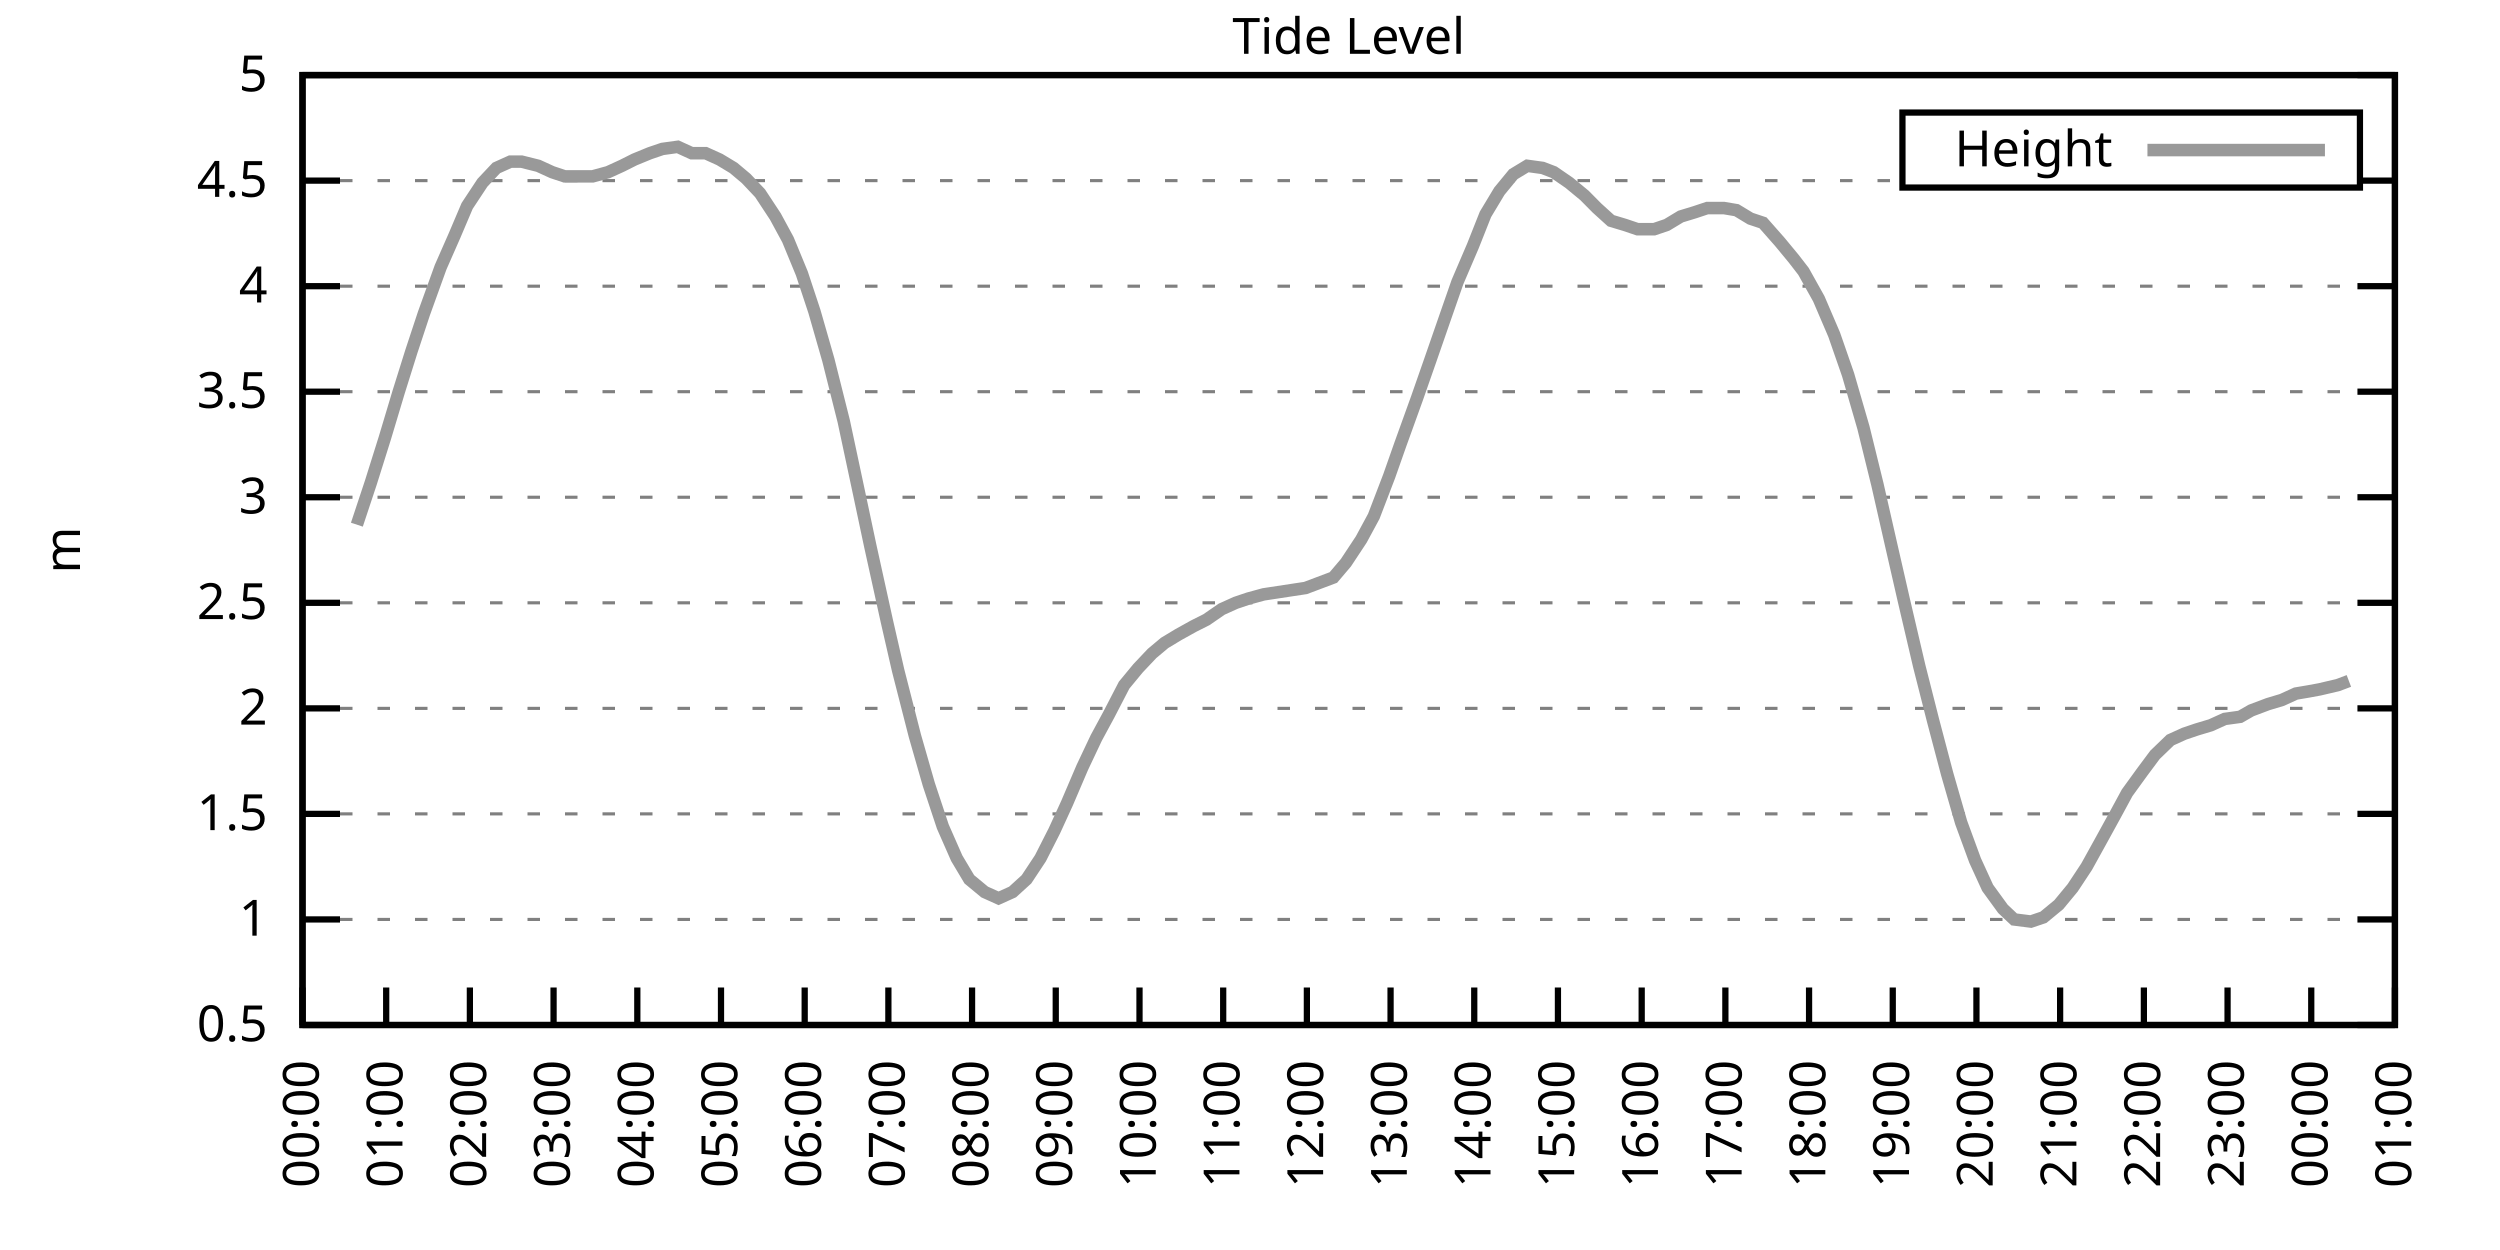
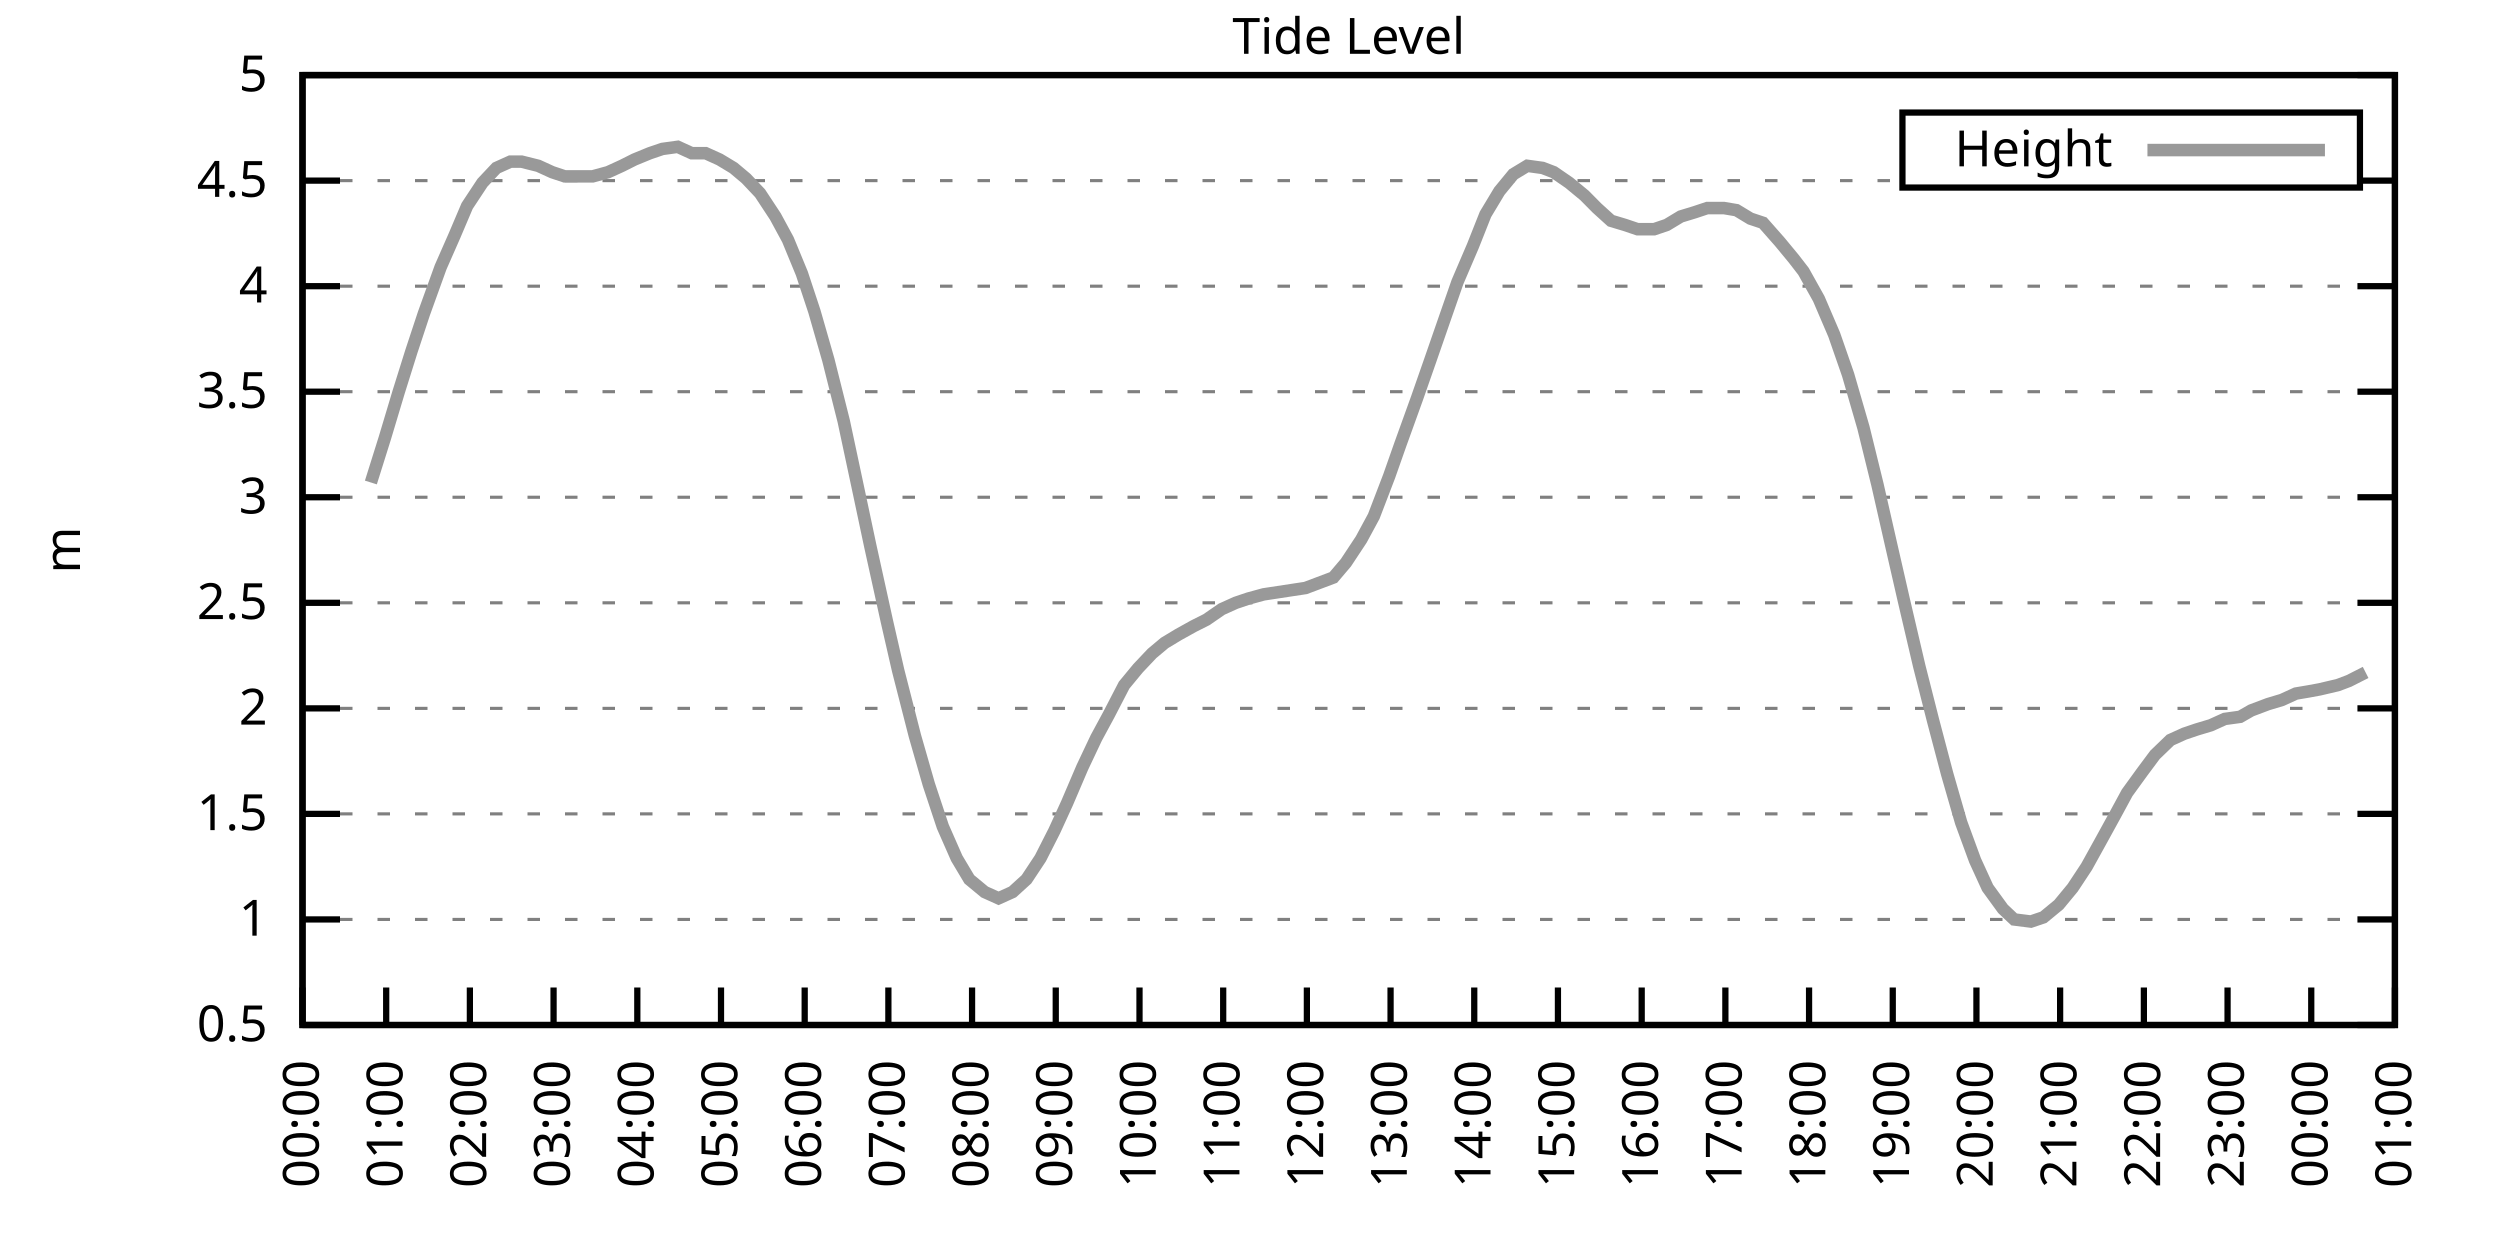
<svg xmlns="http://www.w3.org/2000/svg" xmlns:xlink="http://www.w3.org/1999/xlink" width="400" height="200" viewBox="0 0 400 200">
  <g id="gnuplot_canvas">
    <rect x="0" y="0" width="400" height="200" fill="none" />
    <defs>
      <circle id="gpDot" r="0.5" stroke-width="0.5" stroke="currentColor" />
      <path id="gpPt0" stroke-width="0.333" stroke="currentColor" d="M-1,0 h2 M0,-1 v2" />
      <path id="gpPt1" stroke-width="0.333" stroke="currentColor" d="M-1,-1 L1,1 M1,-1 L-1,1" />
      <path id="gpPt2" stroke-width="0.333" stroke="currentColor" d="M-1,0 L1,0 M0,-1 L0,1 M-1,-1 L1,1 M-1,1 L1,-1" />
      <rect id="gpPt3" stroke-width="0.333" stroke="currentColor" x="-1" y="-1" width="2" height="2" />
      <rect id="gpPt4" stroke-width="0.333" stroke="currentColor" fill="currentColor" x="-1" y="-1" width="2" height="2" />
      <circle id="gpPt5" stroke-width="0.333" stroke="currentColor" cx="0" cy="0" r="1" />
      <use xlink:href="#gpPt5" id="gpPt6" fill="currentColor" stroke="none" />
      <path id="gpPt7" stroke-width="0.333" stroke="currentColor" d="M0,-1.33 L-1.33,0.67 L1.33,0.67 z" />
      <use xlink:href="#gpPt7" id="gpPt8" fill="currentColor" stroke="none" />
      <use xlink:href="#gpPt7" id="gpPt9" stroke="currentColor" transform="rotate(180)" />
      <use xlink:href="#gpPt9" id="gpPt10" fill="currentColor" stroke="none" />
      <use xlink:href="#gpPt3" id="gpPt11" stroke="currentColor" transform="rotate(45)" />
      <use xlink:href="#gpPt11" id="gpPt12" fill="currentColor" stroke="none" />
      <path id="gpPt13" stroke-width="0.333" stroke="currentColor" d="M0,1.330 L1.265,0.411 L0.782,-1.067 L-0.782,-1.076 L-1.265,0.411 z" />
      <use xlink:href="#gpPt13" id="gpPt14" fill="currentColor" stroke="none" />
      <filter id="textbox" filterUnits="objectBoundingBox" x="0" y="0" height="1" width="1">
        <feFlood flood-color="white" flood-opacity="1" result="bgnd" />
        <feComposite in="SourceGraphic" in2="bgnd" operator="atop" />
      </filter>
      <filter id="greybox" filterUnits="objectBoundingBox" x="0" y="0" height="1" width="1">
        <feFlood flood-color="lightgrey" flood-opacity="1" result="grey" />
        <feComposite in="SourceGraphic" in2="grey" operator="atop" />
      </filter>
    </defs>
    <g fill="none" color="white" stroke="currentColor" stroke-width="1.00" stroke-linecap="butt" stroke-linejoin="miter">
</g>
    <g fill="none" color="black" stroke="currentColor" stroke-width="1.00" stroke-linecap="butt" stroke-linejoin="miter">
      <g stroke="none" shape-rendering="crispEdges">
        <polygon fill="rgb(255, 255, 255)" points="48.40,164.00 383.18,164.00 383.18,12.02 48.40,12.02 " />
      </g>
    </g>
    <g fill="none" color="black" stroke="currentColor" stroke-width="1.00" stroke-linecap="butt" stroke-linejoin="miter">
</g>
    <g fill="none" color="black" stroke="black" stroke-width="0.50" stroke-linecap="butt" stroke-linejoin="miter">
</g>
    <g fill="none" color="gray" stroke="currentColor" stroke-width="0.50" stroke-linecap="butt" stroke-linejoin="miter">
      <path stroke="gray" stroke-dasharray="2,4" class="gridline" d="M48.40,164.00 L383.19,164.00  " />
    </g>
    <g fill="none" color="gray" stroke="gray" stroke-width="1.00" stroke-linecap="butt" stroke-linejoin="miter">
</g>
    <g fill="none" color="black" stroke="currentColor" stroke-width="1.00" stroke-linecap="butt" stroke-linejoin="miter">
      <path stroke="black" d="M48.40,164.00 L54.40,164.00 M383.19,164.00 L377.19,164.00  " />
      <g transform="translate(42.80,166.60)" stroke="none" fill="black" font-family="Sans" font-size="8.00" text-anchor="end">
        <text>
          <tspan font-family="Sans"> 0.5</tspan>
        </text>
      </g>
    </g>
    <g fill="none" color="black" stroke="currentColor" stroke-width="1.00" stroke-linecap="butt" stroke-linejoin="miter">
</g>
    <g fill="none" color="black" stroke="black" stroke-width="0.50" stroke-linecap="butt" stroke-linejoin="miter">
</g>
    <g fill="none" color="gray" stroke="currentColor" stroke-width="0.50" stroke-linecap="butt" stroke-linejoin="miter">
      <path stroke="gray" stroke-dasharray="2,4" class="gridline" d="M48.40,147.11 L383.19,147.11  " />
    </g>
    <g fill="none" color="gray" stroke="gray" stroke-width="1.00" stroke-linecap="butt" stroke-linejoin="miter">
</g>
    <g fill="none" color="black" stroke="currentColor" stroke-width="1.00" stroke-linecap="butt" stroke-linejoin="miter">
      <path stroke="black" d="M48.40,147.11 L54.40,147.11 M383.19,147.11 L377.19,147.11  " />
      <g transform="translate(42.80,149.71)" stroke="none" fill="black" font-family="Sans" font-size="8.00" text-anchor="end">
        <text>
          <tspan font-family="Sans"> 1</tspan>
        </text>
      </g>
    </g>
    <g fill="none" color="black" stroke="currentColor" stroke-width="1.00" stroke-linecap="butt" stroke-linejoin="miter">
</g>
    <g fill="none" color="black" stroke="black" stroke-width="0.50" stroke-linecap="butt" stroke-linejoin="miter">
</g>
    <g fill="none" color="gray" stroke="currentColor" stroke-width="0.50" stroke-linecap="butt" stroke-linejoin="miter">
      <path stroke="gray" stroke-dasharray="2,4" class="gridline" d="M48.40,130.22 L383.19,130.22  " />
    </g>
    <g fill="none" color="gray" stroke="gray" stroke-width="1.00" stroke-linecap="butt" stroke-linejoin="miter">
</g>
    <g fill="none" color="black" stroke="currentColor" stroke-width="1.00" stroke-linecap="butt" stroke-linejoin="miter">
      <path stroke="black" d="M48.40,130.22 L54.40,130.22 M383.19,130.22 L377.19,130.22  " />
      <g transform="translate(42.80,132.82)" stroke="none" fill="black" font-family="Sans" font-size="8.00" text-anchor="end">
        <text>
          <tspan font-family="Sans"> 1.5</tspan>
        </text>
      </g>
    </g>
    <g fill="none" color="black" stroke="currentColor" stroke-width="1.00" stroke-linecap="butt" stroke-linejoin="miter">
</g>
    <g fill="none" color="black" stroke="black" stroke-width="0.50" stroke-linecap="butt" stroke-linejoin="miter">
</g>
    <g fill="none" color="gray" stroke="currentColor" stroke-width="0.50" stroke-linecap="butt" stroke-linejoin="miter">
      <path stroke="gray" stroke-dasharray="2,4" class="gridline" d="M48.40,113.34 L383.19,113.34  " />
    </g>
    <g fill="none" color="gray" stroke="gray" stroke-width="1.00" stroke-linecap="butt" stroke-linejoin="miter">
</g>
    <g fill="none" color="black" stroke="currentColor" stroke-width="1.00" stroke-linecap="butt" stroke-linejoin="miter">
      <path stroke="black" d="M48.40,113.34 L54.40,113.34 M383.19,113.34 L377.19,113.34  " />
      <g transform="translate(42.80,115.94)" stroke="none" fill="black" font-family="Sans" font-size="8.00" text-anchor="end">
        <text>
          <tspan font-family="Sans"> 2</tspan>
        </text>
      </g>
    </g>
    <g fill="none" color="black" stroke="currentColor" stroke-width="1.00" stroke-linecap="butt" stroke-linejoin="miter">
</g>
    <g fill="none" color="black" stroke="black" stroke-width="0.50" stroke-linecap="butt" stroke-linejoin="miter">
</g>
    <g fill="none" color="gray" stroke="currentColor" stroke-width="0.50" stroke-linecap="butt" stroke-linejoin="miter">
      <path stroke="gray" stroke-dasharray="2,4" class="gridline" d="M48.40,96.45 L383.19,96.45  " />
    </g>
    <g fill="none" color="gray" stroke="gray" stroke-width="1.00" stroke-linecap="butt" stroke-linejoin="miter">
</g>
    <g fill="none" color="black" stroke="currentColor" stroke-width="1.00" stroke-linecap="butt" stroke-linejoin="miter">
      <path stroke="black" d="M48.40,96.45 L54.40,96.45 M383.19,96.45 L377.19,96.45  " />
      <g transform="translate(42.80,99.05)" stroke="none" fill="black" font-family="Sans" font-size="8.00" text-anchor="end">
        <text>
          <tspan font-family="Sans"> 2.5</tspan>
        </text>
      </g>
    </g>
    <g fill="none" color="black" stroke="currentColor" stroke-width="1.00" stroke-linecap="butt" stroke-linejoin="miter">
</g>
    <g fill="none" color="black" stroke="black" stroke-width="0.50" stroke-linecap="butt" stroke-linejoin="miter">
</g>
    <g fill="none" color="gray" stroke="currentColor" stroke-width="0.50" stroke-linecap="butt" stroke-linejoin="miter">
      <path stroke="gray" stroke-dasharray="2,4" class="gridline" d="M48.40,79.56 L383.19,79.56  " />
    </g>
    <g fill="none" color="gray" stroke="gray" stroke-width="1.00" stroke-linecap="butt" stroke-linejoin="miter">
</g>
    <g fill="none" color="black" stroke="currentColor" stroke-width="1.00" stroke-linecap="butt" stroke-linejoin="miter">
      <path stroke="black" d="M48.40,79.56 L54.40,79.56 M383.19,79.56 L377.19,79.56  " />
      <g transform="translate(42.80,82.16)" stroke="none" fill="black" font-family="Sans" font-size="8.00" text-anchor="end">
        <text>
          <tspan font-family="Sans"> 3</tspan>
        </text>
      </g>
    </g>
    <g fill="none" color="black" stroke="currentColor" stroke-width="1.00" stroke-linecap="butt" stroke-linejoin="miter">
</g>
    <g fill="none" color="black" stroke="black" stroke-width="0.50" stroke-linecap="butt" stroke-linejoin="miter">
</g>
    <g fill="none" color="gray" stroke="currentColor" stroke-width="0.50" stroke-linecap="butt" stroke-linejoin="miter">
      <path stroke="gray" stroke-dasharray="2,4" class="gridline" d="M48.40,62.67 L383.19,62.67  " />
    </g>
    <g fill="none" color="gray" stroke="gray" stroke-width="1.00" stroke-linecap="butt" stroke-linejoin="miter">
</g>
    <g fill="none" color="black" stroke="currentColor" stroke-width="1.00" stroke-linecap="butt" stroke-linejoin="miter">
      <path stroke="black" d="M48.40,62.67 L54.40,62.67 M383.19,62.67 L377.19,62.67  " />
      <g transform="translate(42.80,65.27)" stroke="none" fill="black" font-family="Sans" font-size="8.00" text-anchor="end">
        <text>
          <tspan font-family="Sans"> 3.5</tspan>
        </text>
      </g>
    </g>
    <g fill="none" color="black" stroke="currentColor" stroke-width="1.00" stroke-linecap="butt" stroke-linejoin="miter">
</g>
    <g fill="none" color="black" stroke="black" stroke-width="0.50" stroke-linecap="butt" stroke-linejoin="miter">
</g>
    <g fill="none" color="gray" stroke="currentColor" stroke-width="0.50" stroke-linecap="butt" stroke-linejoin="miter">
      <path stroke="gray" stroke-dasharray="2,4" class="gridline" d="M48.40,45.79 L383.19,45.79  " />
    </g>
    <g fill="none" color="gray" stroke="gray" stroke-width="1.00" stroke-linecap="butt" stroke-linejoin="miter">
</g>
    <g fill="none" color="black" stroke="currentColor" stroke-width="1.00" stroke-linecap="butt" stroke-linejoin="miter">
      <path stroke="black" d="M48.40,45.79 L54.40,45.79 M383.19,45.79 L377.19,45.79  " />
      <g transform="translate(42.80,48.39)" stroke="none" fill="black" font-family="Sans" font-size="8.00" text-anchor="end">
        <text>
          <tspan font-family="Sans"> 4</tspan>
        </text>
      </g>
    </g>
    <g fill="none" color="black" stroke="currentColor" stroke-width="1.00" stroke-linecap="butt" stroke-linejoin="miter">
</g>
    <g fill="none" color="black" stroke="black" stroke-width="0.50" stroke-linecap="butt" stroke-linejoin="miter">
</g>
    <g fill="none" color="gray" stroke="currentColor" stroke-width="0.50" stroke-linecap="butt" stroke-linejoin="miter">
      <path stroke="gray" stroke-dasharray="2,4" class="gridline" d="M48.40,28.90 L304.39,28.90 M377.59,28.90 L383.19,28.90  " />
    </g>
    <g fill="none" color="gray" stroke="gray" stroke-width="1.00" stroke-linecap="butt" stroke-linejoin="miter">
</g>
    <g fill="none" color="black" stroke="currentColor" stroke-width="1.00" stroke-linecap="butt" stroke-linejoin="miter">
      <path stroke="black" d="M48.40,28.90 L54.40,28.90 M383.19,28.90 L377.19,28.90  " />
      <g transform="translate(42.80,31.50)" stroke="none" fill="black" font-family="Sans" font-size="8.00" text-anchor="end">
        <text>
          <tspan font-family="Sans"> 4.5</tspan>
        </text>
      </g>
    </g>
    <g fill="none" color="black" stroke="currentColor" stroke-width="1.00" stroke-linecap="butt" stroke-linejoin="miter">
</g>
    <g fill="none" color="black" stroke="black" stroke-width="0.50" stroke-linecap="butt" stroke-linejoin="miter">
</g>
    <g fill="none" color="gray" stroke="currentColor" stroke-width="0.50" stroke-linecap="butt" stroke-linejoin="miter">
      <path stroke="gray" stroke-dasharray="2,4" class="gridline" d="M48.40,12.01 L383.19,12.01  " />
    </g>
    <g fill="none" color="gray" stroke="gray" stroke-width="1.00" stroke-linecap="butt" stroke-linejoin="miter">
</g>
    <g fill="none" color="black" stroke="currentColor" stroke-width="1.00" stroke-linecap="butt" stroke-linejoin="miter">
      <path stroke="black" d="M48.40,12.01 L54.40,12.01 M383.19,12.01 L377.19,12.01  " />
      <g transform="translate(42.80,14.61)" stroke="none" fill="black" font-family="Sans" font-size="8.00" text-anchor="end">
        <text>
          <tspan font-family="Sans"> 5</tspan>
        </text>
      </g>
    </g>
    <g fill="none" color="black" stroke="currentColor" stroke-width="1.00" stroke-linecap="butt" stroke-linejoin="miter">
      <path stroke="black" d="M48.40,164.00 L48.40,158.00  " />
      <g transform="translate(51.00,169.60) rotate(270.00)" stroke="none" fill="black" font-family="Sans" font-size="8.00" text-anchor="end">
        <text>
          <tspan font-family="Sans">00:00</tspan>
        </text>
      </g>
    </g>
    <g fill="none" color="black" stroke="currentColor" stroke-width="1.00" stroke-linecap="butt" stroke-linejoin="miter">
      <path stroke="black" d="M61.79,164.00 L61.79,158.00  " />
      <g transform="translate(64.39,169.60) rotate(270.00)" stroke="none" fill="black" font-family="Sans" font-size="8.00" text-anchor="end">
        <text>
          <tspan font-family="Sans">01:00</tspan>
        </text>
      </g>
    </g>
    <g fill="none" color="black" stroke="currentColor" stroke-width="1.00" stroke-linecap="butt" stroke-linejoin="miter">
      <path stroke="black" d="M75.18,164.00 L75.18,158.00  " />
      <g transform="translate(77.78,169.60) rotate(270.00)" stroke="none" fill="black" font-family="Sans" font-size="8.00" text-anchor="end">
        <text>
          <tspan font-family="Sans">02:00</tspan>
        </text>
      </g>
    </g>
    <g fill="none" color="black" stroke="currentColor" stroke-width="1.00" stroke-linecap="butt" stroke-linejoin="miter">
      <path stroke="black" d="M88.57,164.00 L88.57,158.00  " />
      <g transform="translate(91.17,169.60) rotate(270.00)" stroke="none" fill="black" font-family="Sans" font-size="8.00" text-anchor="end">
        <text>
          <tspan font-family="Sans">03:00</tspan>
        </text>
      </g>
    </g>
    <g fill="none" color="black" stroke="currentColor" stroke-width="1.00" stroke-linecap="butt" stroke-linejoin="miter">
      <path stroke="black" d="M101.97,164.00 L101.97,158.00  " />
      <g transform="translate(104.57,169.60) rotate(270.00)" stroke="none" fill="black" font-family="Sans" font-size="8.00" text-anchor="end">
        <text>
          <tspan font-family="Sans">04:00</tspan>
        </text>
      </g>
    </g>
    <g fill="none" color="black" stroke="currentColor" stroke-width="1.00" stroke-linecap="butt" stroke-linejoin="miter">
      <path stroke="black" d="M115.36,164.00 L115.36,158.00  " />
      <g transform="translate(117.96,169.60) rotate(270.00)" stroke="none" fill="black" font-family="Sans" font-size="8.00" text-anchor="end">
        <text>
          <tspan font-family="Sans">05:00</tspan>
        </text>
      </g>
    </g>
    <g fill="none" color="black" stroke="currentColor" stroke-width="1.00" stroke-linecap="butt" stroke-linejoin="miter">
      <path stroke="black" d="M128.75,164.00 L128.75,158.00  " />
      <g transform="translate(131.35,169.60) rotate(270.00)" stroke="none" fill="black" font-family="Sans" font-size="8.00" text-anchor="end">
        <text>
          <tspan font-family="Sans">06:00</tspan>
        </text>
      </g>
    </g>
    <g fill="none" color="black" stroke="currentColor" stroke-width="1.00" stroke-linecap="butt" stroke-linejoin="miter">
      <path stroke="black" d="M142.14,164.00 L142.14,158.00  " />
      <g transform="translate(144.74,169.60) rotate(270.00)" stroke="none" fill="black" font-family="Sans" font-size="8.00" text-anchor="end">
        <text>
          <tspan font-family="Sans">07:00</tspan>
        </text>
      </g>
    </g>
    <g fill="none" color="black" stroke="currentColor" stroke-width="1.00" stroke-linecap="butt" stroke-linejoin="miter">
      <path stroke="black" d="M155.53,164.00 L155.53,158.00  " />
      <g transform="translate(158.13,169.60) rotate(270.00)" stroke="none" fill="black" font-family="Sans" font-size="8.00" text-anchor="end">
        <text>
          <tspan font-family="Sans">08:00</tspan>
        </text>
      </g>
    </g>
    <g fill="none" color="black" stroke="currentColor" stroke-width="1.00" stroke-linecap="butt" stroke-linejoin="miter">
      <path stroke="black" d="M168.92,164.00 L168.92,158.00  " />
      <g transform="translate(171.52,169.60) rotate(270.00)" stroke="none" fill="black" font-family="Sans" font-size="8.00" text-anchor="end">
        <text>
          <tspan font-family="Sans">09:00</tspan>
        </text>
      </g>
    </g>
    <g fill="none" color="black" stroke="currentColor" stroke-width="1.00" stroke-linecap="butt" stroke-linejoin="miter">
      <path stroke="black" d="M182.32,164.00 L182.32,158.00  " />
      <g transform="translate(184.92,169.60) rotate(270.00)" stroke="none" fill="black" font-family="Sans" font-size="8.00" text-anchor="end">
        <text>
          <tspan font-family="Sans">10:00</tspan>
        </text>
      </g>
    </g>
    <g fill="none" color="black" stroke="currentColor" stroke-width="1.00" stroke-linecap="butt" stroke-linejoin="miter">
      <path stroke="black" d="M195.71,164.00 L195.71,158.00  " />
      <g transform="translate(198.31,169.60) rotate(270.00)" stroke="none" fill="black" font-family="Sans" font-size="8.00" text-anchor="end">
        <text>
          <tspan font-family="Sans">11:00</tspan>
        </text>
      </g>
    </g>
    <g fill="none" color="black" stroke="currentColor" stroke-width="1.00" stroke-linecap="butt" stroke-linejoin="miter">
      <path stroke="black" d="M209.10,164.00 L209.10,158.00  " />
      <g transform="translate(211.70,169.60) rotate(270.00)" stroke="none" fill="black" font-family="Sans" font-size="8.00" text-anchor="end">
        <text>
          <tspan font-family="Sans">12:00</tspan>
        </text>
      </g>
    </g>
    <g fill="none" color="black" stroke="currentColor" stroke-width="1.00" stroke-linecap="butt" stroke-linejoin="miter">
      <path stroke="black" d="M222.49,164.00 L222.49,158.00  " />
      <g transform="translate(225.09,169.60) rotate(270.00)" stroke="none" fill="black" font-family="Sans" font-size="8.00" text-anchor="end">
        <text>
          <tspan font-family="Sans">13:00</tspan>
        </text>
      </g>
    </g>
    <g fill="none" color="black" stroke="currentColor" stroke-width="1.00" stroke-linecap="butt" stroke-linejoin="miter">
      <path stroke="black" d="M235.88,164.00 L235.88,158.00  " />
      <g transform="translate(238.48,169.60) rotate(270.00)" stroke="none" fill="black" font-family="Sans" font-size="8.00" text-anchor="end">
        <text>
          <tspan font-family="Sans">14:00</tspan>
        </text>
      </g>
    </g>
    <g fill="none" color="black" stroke="currentColor" stroke-width="1.00" stroke-linecap="butt" stroke-linejoin="miter">
      <path stroke="black" d="M249.27,164.00 L249.27,158.00  " />
      <g transform="translate(251.87,169.60) rotate(270.00)" stroke="none" fill="black" font-family="Sans" font-size="8.00" text-anchor="end">
        <text>
          <tspan font-family="Sans">15:00</tspan>
        </text>
      </g>
    </g>
    <g fill="none" color="black" stroke="currentColor" stroke-width="1.00" stroke-linecap="butt" stroke-linejoin="miter">
      <path stroke="black" d="M262.67,164.00 L262.67,158.00  " />
      <g transform="translate(265.27,169.60) rotate(270.00)" stroke="none" fill="black" font-family="Sans" font-size="8.00" text-anchor="end">
        <text>
          <tspan font-family="Sans">16:00</tspan>
        </text>
      </g>
    </g>
    <g fill="none" color="black" stroke="currentColor" stroke-width="1.00" stroke-linecap="butt" stroke-linejoin="miter">
      <path stroke="black" d="M276.06,164.00 L276.06,158.00  " />
      <g transform="translate(278.66,169.60) rotate(270.00)" stroke="none" fill="black" font-family="Sans" font-size="8.00" text-anchor="end">
        <text>
          <tspan font-family="Sans">17:00</tspan>
        </text>
      </g>
    </g>
    <g fill="none" color="black" stroke="currentColor" stroke-width="1.00" stroke-linecap="butt" stroke-linejoin="miter">
      <path stroke="black" d="M289.45,164.00 L289.45,158.00  " />
      <g transform="translate(292.05,169.60) rotate(270.00)" stroke="none" fill="black" font-family="Sans" font-size="8.00" text-anchor="end">
        <text>
          <tspan font-family="Sans">18:00</tspan>
        </text>
      </g>
    </g>
    <g fill="none" color="black" stroke="currentColor" stroke-width="1.00" stroke-linecap="butt" stroke-linejoin="miter">
      <path stroke="black" d="M302.84,164.00 L302.84,158.00  " />
      <g transform="translate(305.44,169.60) rotate(270.00)" stroke="none" fill="black" font-family="Sans" font-size="8.00" text-anchor="end">
        <text>
          <tspan font-family="Sans">19:00</tspan>
        </text>
      </g>
    </g>
    <g fill="none" color="black" stroke="currentColor" stroke-width="1.00" stroke-linecap="butt" stroke-linejoin="miter">
      <path stroke="black" d="M316.23,164.00 L316.23,158.00  " />
      <g transform="translate(318.83,169.60) rotate(270.00)" stroke="none" fill="black" font-family="Sans" font-size="8.00" text-anchor="end">
        <text>
          <tspan font-family="Sans">20:00</tspan>
        </text>
      </g>
    </g>
    <g fill="none" color="black" stroke="currentColor" stroke-width="1.00" stroke-linecap="butt" stroke-linejoin="miter">
      <path stroke="black" d="M329.62,164.00 L329.62,158.00  " />
      <g transform="translate(332.22,169.60) rotate(270.00)" stroke="none" fill="black" font-family="Sans" font-size="8.00" text-anchor="end">
        <text>
          <tspan font-family="Sans">21:00</tspan>
        </text>
      </g>
    </g>
    <g fill="none" color="black" stroke="currentColor" stroke-width="1.00" stroke-linecap="butt" stroke-linejoin="miter">
      <path stroke="black" d="M343.02,164.00 L343.02,158.00  " />
      <g transform="translate(345.62,169.60) rotate(270.00)" stroke="none" fill="black" font-family="Sans" font-size="8.00" text-anchor="end">
        <text>
          <tspan font-family="Sans">22:00</tspan>
        </text>
      </g>
    </g>
    <g fill="none" color="black" stroke="currentColor" stroke-width="1.00" stroke-linecap="butt" stroke-linejoin="miter">
      <path stroke="black" d="M356.41,164.00 L356.41,158.00  " />
      <g transform="translate(359.01,169.60) rotate(270.00)" stroke="none" fill="black" font-family="Sans" font-size="8.00" text-anchor="end">
        <text>
          <tspan font-family="Sans">23:00</tspan>
        </text>
      </g>
    </g>
    <g fill="none" color="black" stroke="currentColor" stroke-width="1.00" stroke-linecap="butt" stroke-linejoin="miter">
      <path stroke="black" d="M369.80,164.00 L369.80,158.00  " />
      <g transform="translate(372.40,169.60) rotate(270.00)" stroke="none" fill="black" font-family="Sans" font-size="8.00" text-anchor="end">
        <text>
          <tspan font-family="Sans">00:00</tspan>
        </text>
      </g>
    </g>
    <g fill="none" color="black" stroke="currentColor" stroke-width="1.00" stroke-linecap="butt" stroke-linejoin="miter">
      <path stroke="black" d="M383.19,164.00 L383.19,158.00  " />
      <g transform="translate(385.79,169.60) rotate(270.00)" stroke="none" fill="black" font-family="Sans" font-size="8.00" text-anchor="end">
        <text>
          <tspan font-family="Sans">01:00</tspan>
        </text>
      </g>
    </g>
    <g fill="none" color="black" stroke="currentColor" stroke-width="1.00" stroke-linecap="butt" stroke-linejoin="miter">
</g>
    <g fill="none" color="black" stroke="currentColor" stroke-width="1.00" stroke-linecap="butt" stroke-linejoin="miter">
      <path stroke="black" d="M48.40,12.01 L48.40,164.00 L383.19,164.00 L383.19,12.01 L48.40,12.01 Z  " />
    </g>
    <g fill="none" color="black" stroke="currentColor" stroke-width="1.00" stroke-linecap="butt" stroke-linejoin="miter">
</g>
    <g fill="none" color="black" stroke="currentColor" stroke-width="1.00" stroke-linecap="butt" stroke-linejoin="miter">
      <path stroke="black" d="M304.39,30.01 L304.39,18.01 L377.59,18.01 L377.59,30.01 L304.39,30.01 Z  " />
    </g>
    <g id="Tide_level_plot_1">
      <g fill="none" color="white" stroke="black" stroke-width="2.00" stroke-linecap="butt" stroke-linejoin="miter">
</g>
      <g fill="none" color="black" stroke="currentColor" stroke-width="2.00" stroke-linecap="butt" stroke-linejoin="miter">
        <g transform="translate(337.99,26.61)" stroke="none" fill="black" font-family="Sans" font-size="8.00" text-anchor="end">
          <text>
            <tspan font-family="Sans">Height</tspan>
          </text>
        </g>
      </g>
      <g fill="none" color="black" stroke="currentColor" stroke-width="2.00" stroke-linecap="butt" stroke-linejoin="miter">
-         <path stroke="rgb(153, 153, 153)" d="M343.59,24.01 L371.99,24.01 M57.10,83.95 L59.34,77.20 L61.57,70.10 L63.80,62.67 L65.81,56.26 L67.82,50.18   L70.50,42.75 L72.73,37.68 L74.74,32.95 L77.19,29.24 L79.42,26.87 L81.66,25.86 L83.44,25.86 L86.12,26.53   L88.35,27.55 L90.36,28.22 L92.59,28.22 L94.82,28.22 L97.28,27.55 L99.51,26.53 L101.52,25.52 L103.98,24.51   L105.98,23.83 L108.44,23.49 L110.67,24.51 L112.90,24.51 L115.13,25.52 L117.37,26.87 L119.38,28.56 L121.61,30.92   L124.06,34.64 L126.07,38.35 L128.30,43.76 L130.31,49.84 L132.54,57.61 L135.00,67.40 L137.45,78.89 L139.24,87.33   L141.92,99.49 L143.70,107.26 L146.38,117.73 L148.61,125.50 L150.85,132.25 L153.08,137.32 L155.09,140.69 L157.54,142.72   L159.77,143.73 L162.01,142.72 L164.24,140.69 L166.47,137.32 L168.70,132.93 L170.71,128.54 L173.17,122.79 L175.40,118.07   L177.41,114.35 L179.86,109.62 L182.09,106.92 L184.32,104.56 L186.33,102.87 L188.57,101.52 L191.02,100.16 L193.03,99.15   L195.48,97.46 L197.72,96.45 L199.73,95.77 L202.18,95.10 L204.41,94.76 L206.64,94.42 L208.88,94.08 L210.66,93.41   L213.34,92.40 L215.35,90.03 L217.80,86.32 L219.81,82.60 L222.27,76.18 L224.05,71.12 L226.73,63.69 L228.74,57.94   L231.20,50.85 L233.20,45.11 L235.66,39.37 L237.67,34.30 L239.90,30.59 L242.13,27.88 L244.36,26.53 L246.82,26.87   L248.60,27.55 L251.06,29.24 L253.51,31.26 L255.52,33.29 L257.76,35.32 L259.99,35.99 L262.00,36.67 L264.67,36.67   L266.68,35.99 L268.92,34.64 L271.15,33.96 L273.16,33.29 L275.83,33.29 L277.84,33.63 L280.07,34.98 L282.08,35.65   L284.76,38.69 L286.99,41.39 L288.56,43.42 L291.01,47.81 L293.47,53.55 L295.70,59.97 L298.15,68.42 L300.39,77.53   L302.62,87.33 L304.63,96.11 L307.08,106.58 L309.31,115.36 L311.54,123.81 L313.78,131.58 L316.01,137.66 L318.02,142.05   L320.47,145.42 L322.26,147.11 L324.94,147.45 L326.95,146.77 L329.40,144.75 L331.63,142.05 L333.86,138.67 L336.10,134.62   L338.33,130.56 L340.34,126.85 L342.79,123.47 L344.80,120.77 L347.26,118.40 L349.49,117.39 L351.50,116.71 L353.73,116.04   L355.96,115.03 L358.42,114.69 L360.20,113.67 L362.88,112.66 L365.11,111.99 L367.34,110.97 L369.35,110.63 L371.14,110.30   L374.04,109.62 L375.82,108.95  " />
+         <path stroke="rgb(153, 153, 153)" d="M343.59,24.01 L371.99,24.01 M59.34,77.20 L61.57,70.10 L63.80,62.67 L65.81,56.26 L67.82,50.18 L70.50,42.75   L72.73,37.68 L74.74,32.95 L77.19,29.24 L79.42,26.87 L81.66,25.86 L83.44,25.86 L86.12,26.53 L88.35,27.55   L90.36,28.22 L92.59,28.22 L94.82,28.22 L97.28,27.55 L99.51,26.53 L101.52,25.52 L103.98,24.51 L105.98,23.83   L108.44,23.49 L110.67,24.51 L112.90,24.51 L115.13,25.52 L117.37,26.87 L119.38,28.56 L121.61,30.92 L124.06,34.64   L126.07,38.35 L128.30,43.76 L130.31,49.84 L132.54,57.61 L135.00,67.40 L137.45,78.89 L139.24,87.33 L141.92,99.49   L143.70,107.26 L146.38,117.73 L148.61,125.50 L150.85,132.25 L153.08,137.32 L155.09,140.69 L157.54,142.72 L159.77,143.73   L162.01,142.72 L164.24,140.69 L166.47,137.32 L168.70,132.93 L170.71,128.54 L173.17,122.79 L175.40,118.07 L177.41,114.35   L179.86,109.62 L182.09,106.92 L184.32,104.56 L186.33,102.87 L188.57,101.52 L191.02,100.16 L193.03,99.15 L195.48,97.46   L197.72,96.45 L199.73,95.77 L202.18,95.10 L204.41,94.76 L206.64,94.42 L208.88,94.08 L210.66,93.41 L213.34,92.40   L215.35,90.03 L217.80,86.32 L219.81,82.60 L222.27,76.18 L224.05,71.12 L226.73,63.69 L228.74,57.94 L231.20,50.85   L233.20,45.11 L235.66,39.37 L237.67,34.30 L239.90,30.59 L242.13,27.88 L244.36,26.53 L246.82,26.87 L248.60,27.55   L251.06,29.24 L253.51,31.26 L255.52,33.29 L257.76,35.32 L259.99,35.99 L262.00,36.67 L264.67,36.67 L266.68,35.99   L268.92,34.64 L271.15,33.96 L273.16,33.29 L275.83,33.29 L277.84,33.63 L280.07,34.98 L282.08,35.65 L284.76,38.69   L286.99,41.39 L288.56,43.42 L291.01,47.81 L293.47,53.55 L295.70,59.97 L298.15,68.42 L300.39,77.53 L302.62,87.33   L304.63,96.11 L307.08,106.58 L309.31,115.36 L311.54,123.81 L313.78,131.58 L316.01,137.66 L318.02,142.05 L320.47,145.42   L322.26,147.11 L324.94,147.45 L326.95,146.77 L329.40,144.75 L331.63,142.05 L333.86,138.67 L336.10,134.62 L338.33,130.56   L340.34,126.85 L342.79,123.47 L344.80,120.77 L347.26,118.40 L349.49,117.39 L351.50,116.71 L353.73,116.04 L355.96,115.03   L358.42,114.69 L360.20,113.67 L362.88,112.66 L365.11,111.99 L367.34,110.97 L369.35,110.63 L371.14,110.30 L374.04,109.62   L375.82,108.95 L378.50,107.59  " />
      </g>
    </g>
    <g fill="none" color="black" stroke="currentColor" stroke-width="2.00" stroke-linecap="butt" stroke-linejoin="miter">
</g>
    <g fill="none" color="black" stroke="black" stroke-width="1.00" stroke-linecap="butt" stroke-linejoin="miter">
</g>
    <g fill="none" color="black" stroke="currentColor" stroke-width="1.00" stroke-linecap="butt" stroke-linejoin="miter">
      <path stroke="black" d="M48.40,12.01 L48.40,164.00 L383.19,164.00 L383.19,12.01 L48.40,12.01 Z  " />
      <g transform="translate(12.80,88.01) rotate(270.00)" stroke="none" fill="black" font-family="Sans" font-size="8.00" text-anchor="middle">
        <text>
          <tspan font-family="Sans">m</tspan>
        </text>
      </g>
    </g>
    <g fill="none" color="black" stroke="currentColor" stroke-width="1.00" stroke-linecap="butt" stroke-linejoin="miter">
</g>
    <g fill="none" color="black" stroke="currentColor" stroke-width="1.00" stroke-linecap="butt" stroke-linejoin="miter">
      <g transform="translate(215.79,8.61)" stroke="none" fill="black" font-family="Sans" font-size="8.00" text-anchor="middle">
        <text>
          <tspan font-family="Sans">Tide Level</tspan>
        </text>
      </g>
    </g>
    <g fill="none" color="black" stroke="currentColor" stroke-width="1.00" stroke-linecap="butt" stroke-linejoin="miter">
</g>
  </g>
</svg>
